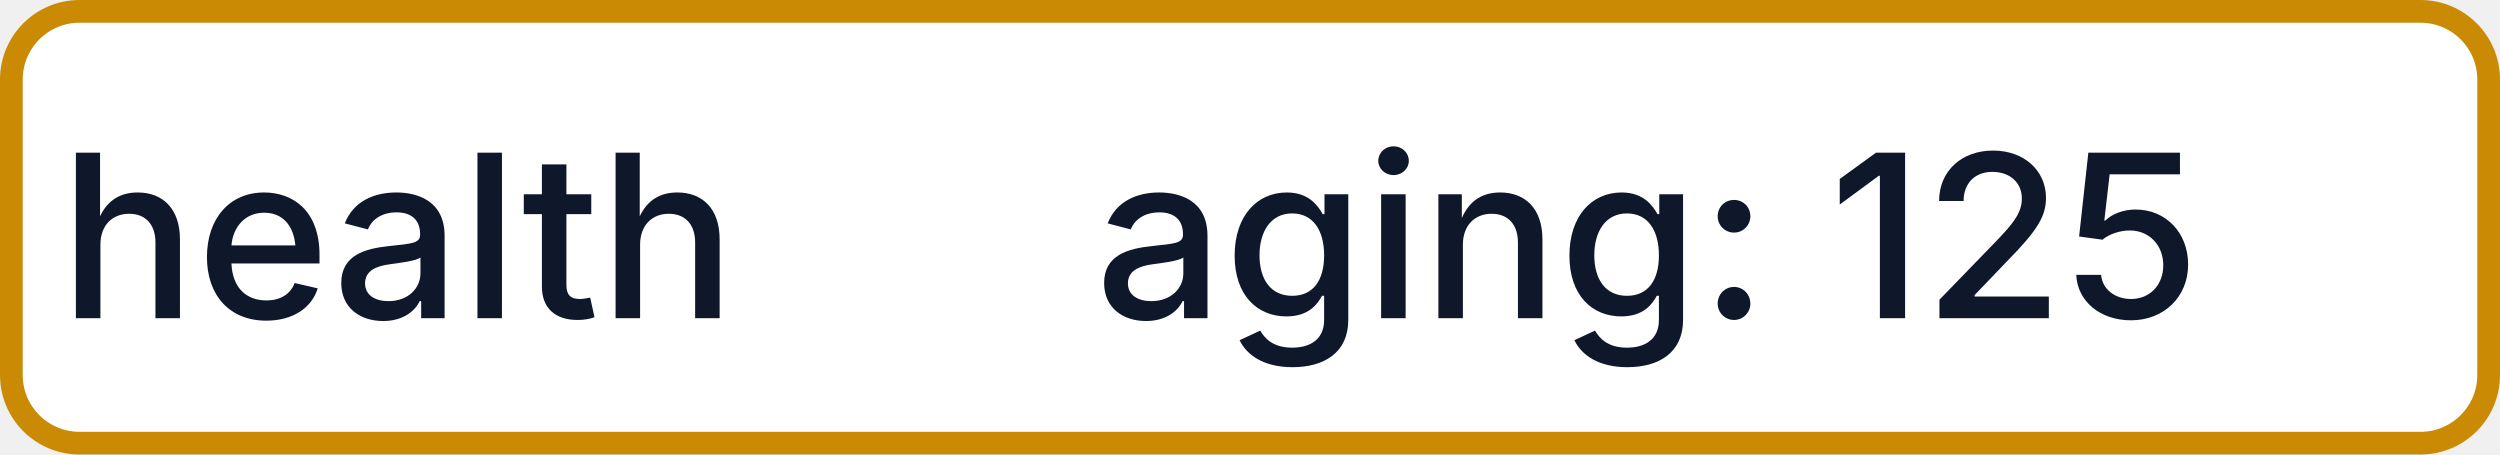
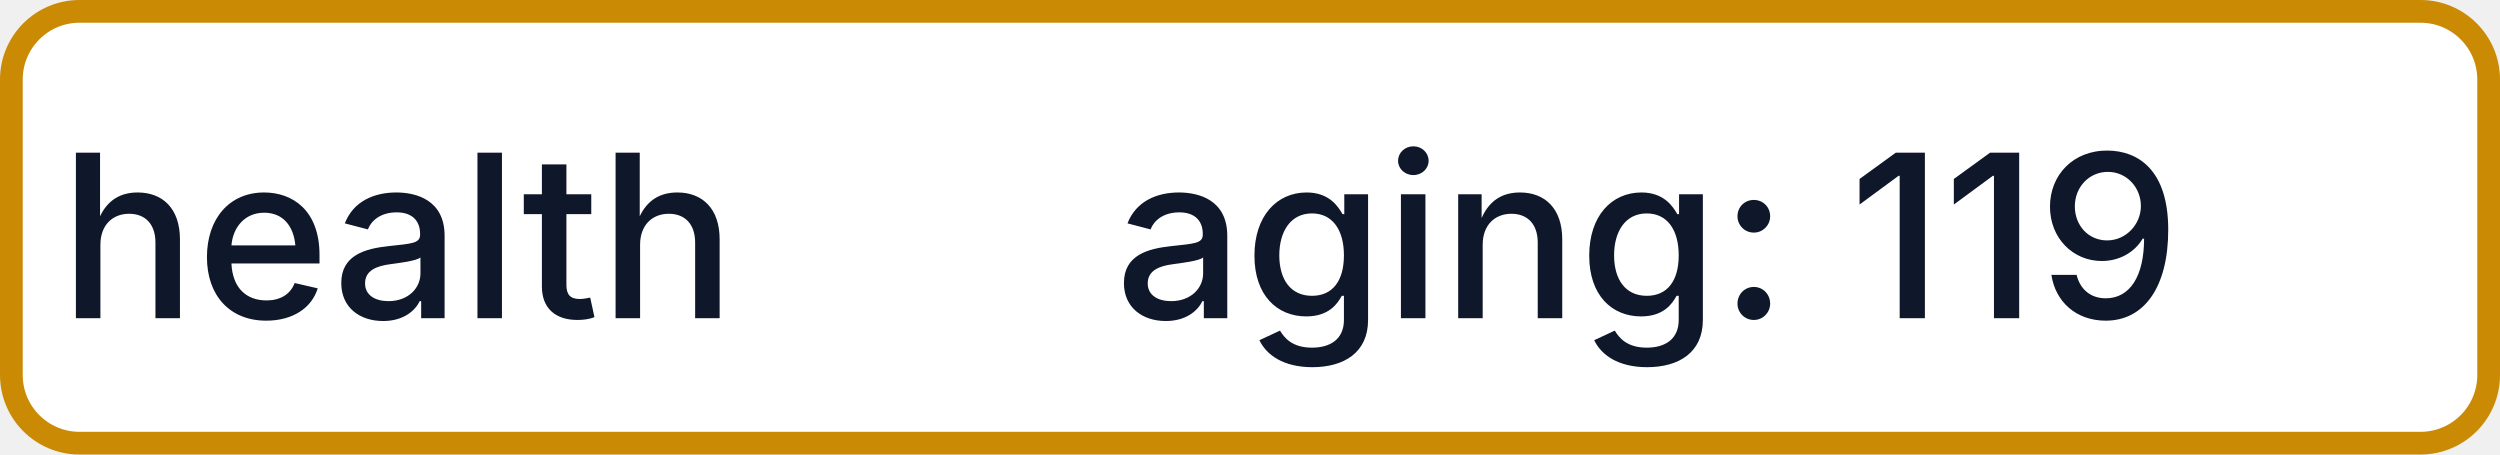
- <svg xmlns="http://www.w3.org/2000/svg" width="110" height="20" role="img" aria-label="health: aging: 125">
+ <svg xmlns="http://www.w3.org/2000/svg" width="110" height="20" role="img" aria-label="health: aging: 119">
  <rect x="0.5" y="0.5" width="109" height="19" rx="3" fill="#FFFFFF" stroke="#CA8A04" stroke-width="1" />
  <g fill="#0F172A" text-anchor="middle" font-family="-apple-system,BlinkMacSystemFont,Segoe UI,sans-serif" font-size="10" font-weight="500">
    <text x="17.5" y="14">health</text>
-     <text x="72.5" y="14" textLength="68" lengthAdjust="spacingAndGlyphs">aging: 125</text>
+     <text x="72.5" y="14" textLength="68" lengthAdjust="spacingAndGlyphs">aging: 119</text>
  </g>
</svg>
